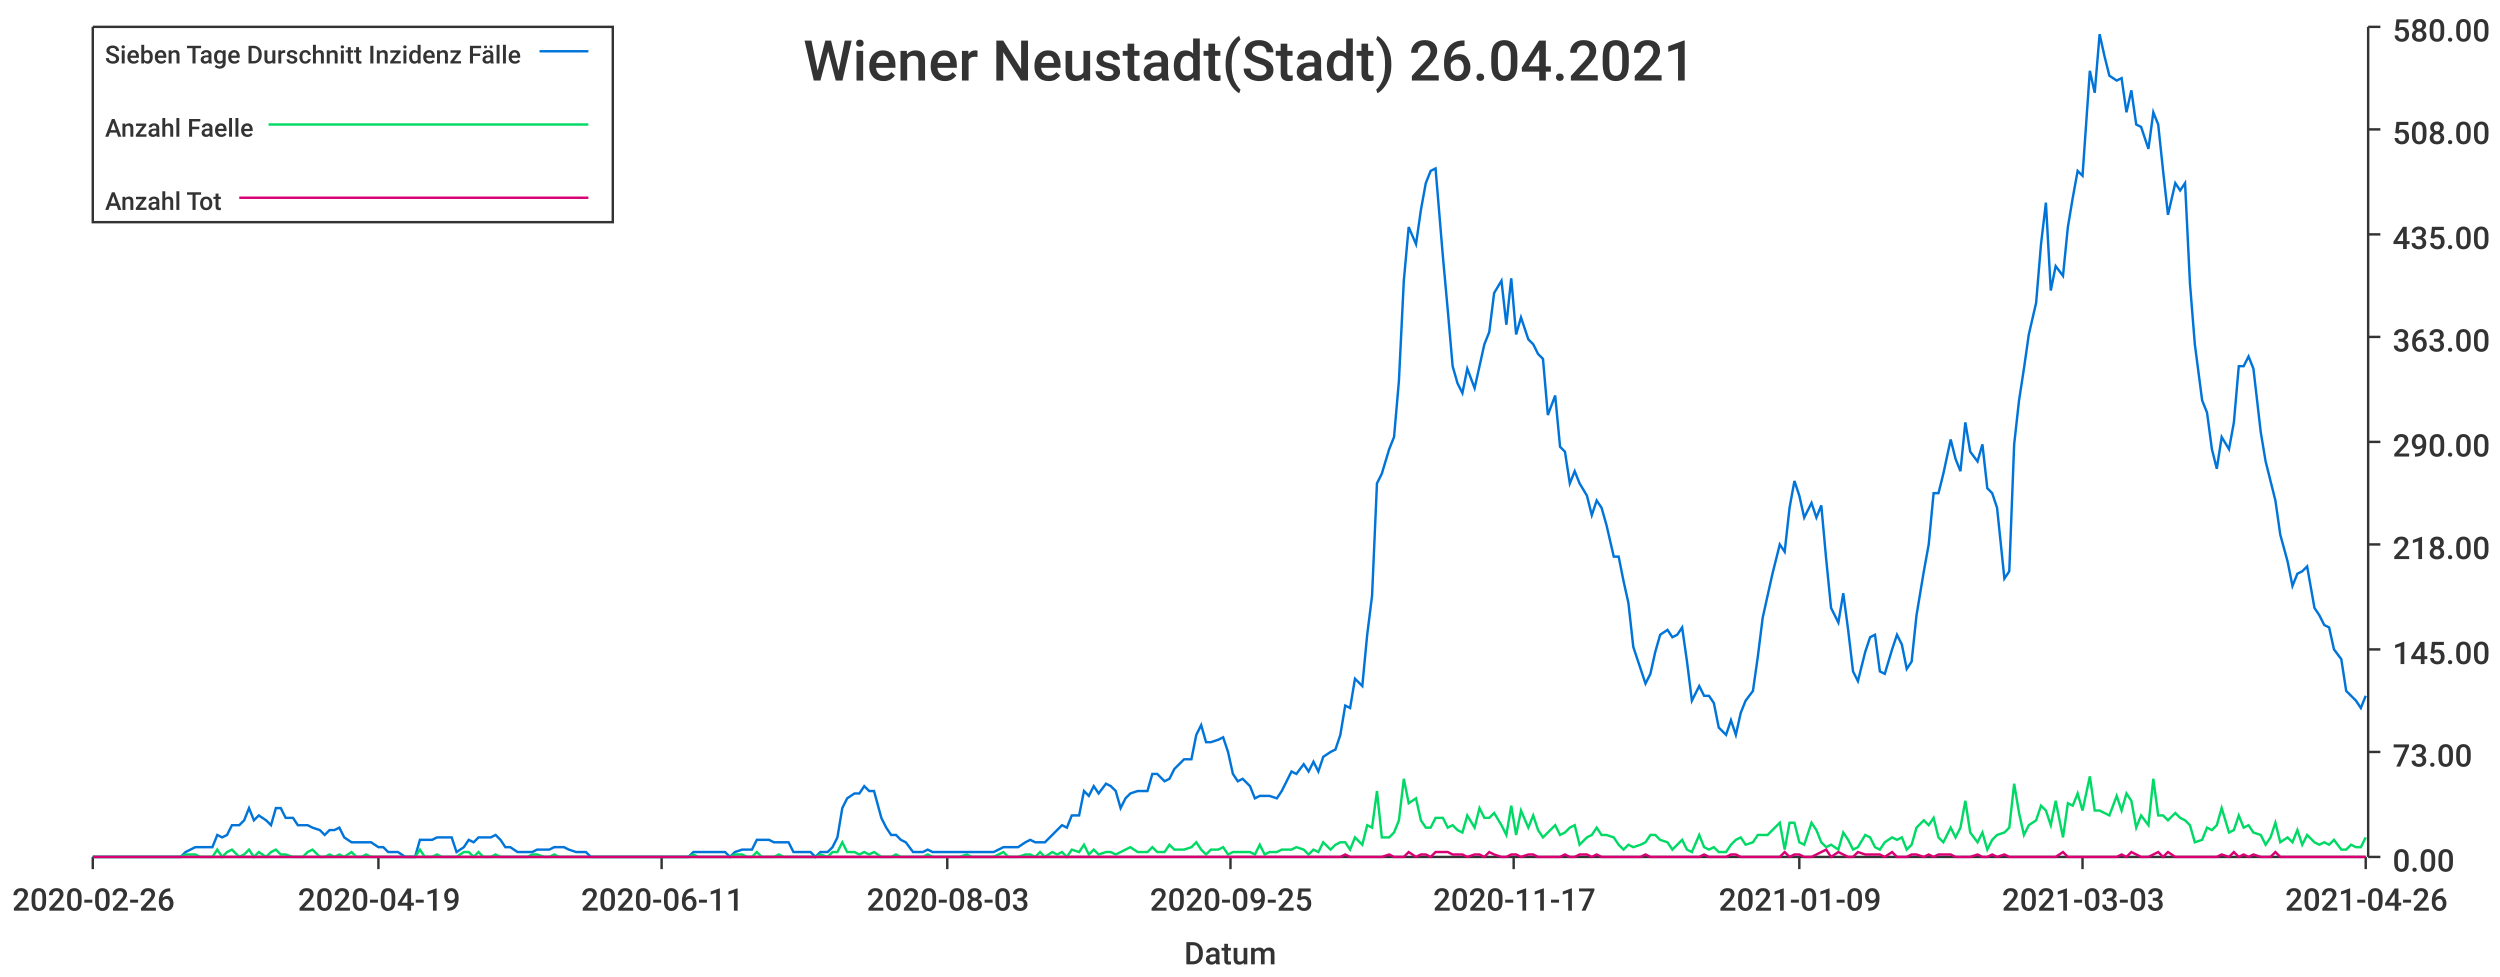
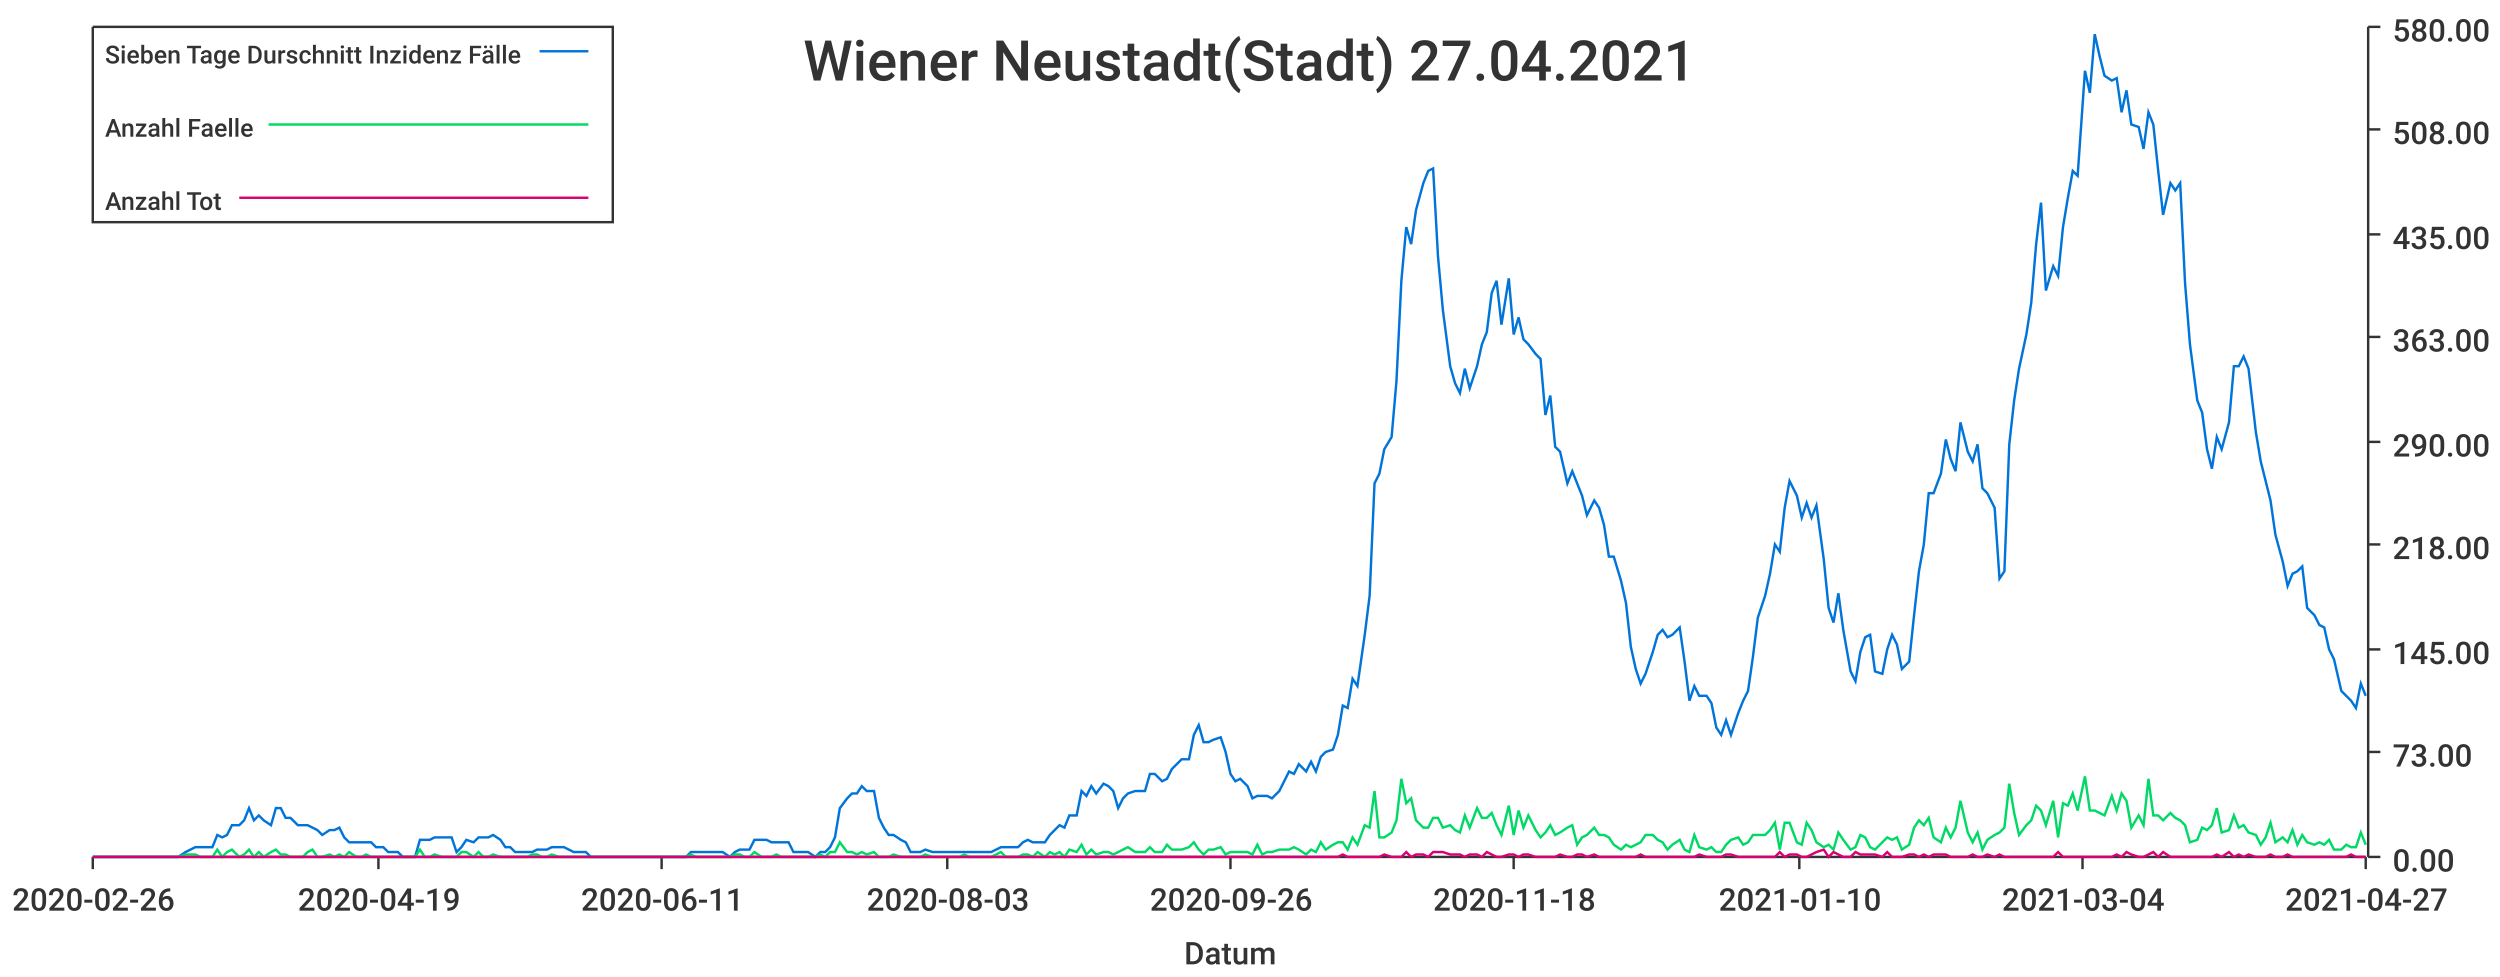
<svg xmlns="http://www.w3.org/2000/svg" width="1024" height="400">\n<path d="M 0 0 L 1024 0 L 1024 400 L 0 400 L 0 0" style="stroke-width:0;stroke:rgba(255,255,255,1.0);fill:rgba(255,255,255,1.0)" />
  <path d="M 38 11 L 969 11 L 969 351 L 38 351 L 38 11" style="stroke-width:0;stroke:rgba(255,255,255,1.0);fill:rgba(255,255,255,1.0)" />
  <path d="M 38 351 L 969 351" style="stroke-width:1;stroke:rgba(51,51,51,1.0);fill:none" />
  <path d="M 38 351 L 38 356" style="stroke-width:1;stroke:rgba(51,51,51,1.0);fill:none" />
  <text x="5" y="373" style="stroke-width:0;stroke:none;fill:rgba(51,51,51,1.0);font-size:12.8px;font-family:'Roboto Medium',sans-serif">2020-02-26</text>
  <path d="M 155 351 L 155 356" style="stroke-width:1;stroke:rgba(51,51,51,1.0);fill:none" />
  <text x="122" y="373" style="stroke-width:0;stroke:none;fill:rgba(51,51,51,1.0);font-size:12.8px;font-family:'Roboto Medium',sans-serif">2020-04-19</text>
  <path d="M 271 351 L 271 356" style="stroke-width:1;stroke:rgba(51,51,51,1.0);fill:none" />
  <text x="238" y="373" style="stroke-width:0;stroke:none;fill:rgba(51,51,51,1.0);font-size:12.8px;font-family:'Roboto Medium',sans-serif">2020-06-11</text>
  <path d="M 388 351 L 388 356" style="stroke-width:1;stroke:rgba(51,51,51,1.0);fill:none" />
  <text x="355" y="373" style="stroke-width:0;stroke:none;fill:rgba(51,51,51,1.0);font-size:12.8px;font-family:'Roboto Medium',sans-serif">2020-08-03</text>
  <path d="M 504 351 L 504 356" style="stroke-width:1;stroke:rgba(51,51,51,1.0);fill:none" />
-   <text x="471" y="373" style="stroke-width:0;stroke:none;fill:rgba(51,51,51,1.0);font-size:12.8px;font-family:'Roboto Medium',sans-serif">2020-09-25</text>
+   <text x="471" y="373" style="stroke-width:0;stroke:none;fill:rgba(51,51,51,1.0);font-size:12.8px;font-family:'Roboto Medium',sans-serif">2020-09-26</text>
  <path d="M 620 351 L 620 356" style="stroke-width:1;stroke:rgba(51,51,51,1.0);fill:none" />
-   <text x="587" y="373" style="stroke-width:0;stroke:none;fill:rgba(51,51,51,1.0);font-size:12.8px;font-family:'Roboto Medium',sans-serif">2020-11-17</text>
+   <text x="587" y="373" style="stroke-width:0;stroke:none;fill:rgba(51,51,51,1.0);font-size:12.8px;font-family:'Roboto Medium',sans-serif">2020-11-18</text>
  <path d="M 737 351 L 737 356" style="stroke-width:1;stroke:rgba(51,51,51,1.0);fill:none" />
-   <text x="704" y="373" style="stroke-width:0;stroke:none;fill:rgba(51,51,51,1.0);font-size:12.8px;font-family:'Roboto Medium',sans-serif">2021-01-09</text>
+   <text x="704" y="373" style="stroke-width:0;stroke:none;fill:rgba(51,51,51,1.0);font-size:12.8px;font-family:'Roboto Medium',sans-serif">2021-01-10</text>
  <path d="M 853 351 L 853 356" style="stroke-width:1;stroke:rgba(51,51,51,1.0);fill:none" />
-   <text x="820" y="373" style="stroke-width:0;stroke:none;fill:rgba(51,51,51,1.0);font-size:12.8px;font-family:'Roboto Medium',sans-serif">2021-03-03</text>
+   <text x="820" y="373" style="stroke-width:0;stroke:none;fill:rgba(51,51,51,1.0);font-size:12.8px;font-family:'Roboto Medium',sans-serif">2021-03-04</text>
  <path d="M 969 351 L 969 356" style="stroke-width:1;stroke:rgba(51,51,51,1.0);fill:none" />
-   <text x="936" y="373" style="stroke-width:0;stroke:none;fill:rgba(51,51,51,1.0);font-size:12.8px;font-family:'Roboto Medium',sans-serif">2021-04-26</text>
+   <text x="936" y="373" style="stroke-width:0;stroke:none;fill:rgba(51,51,51,1.0);font-size:12.8px;font-family:'Roboto Medium',sans-serif">2021-04-27</text>
  <text x="485" y="395" style="stroke-width:0;stroke:none;fill:rgba(51,51,51,1.0);font-size:12.8px;font-family:'Roboto Medium',sans-serif">Datum</text>
  <path d="M 970 351 L 970 11" style="stroke-width:1;stroke:rgba(51,51,51,1.0);fill:none" />
  <path d="M 970 351 L 975 351" style="stroke-width:1;stroke:rgba(51,51,51,1.0);fill:none" />
  <text x="980" y="357" style="stroke-width:0;stroke:none;fill:rgba(51,51,51,1.0);font-size:12.8px;font-family:'Roboto Medium',sans-serif">0.00</text>
  <path d="M 970 308 L 975 308" style="stroke-width:1;stroke:rgba(51,51,51,1.0);fill:none" />
  <text x="980" y="314" style="stroke-width:0;stroke:none;fill:rgba(51,51,51,1.0);font-size:12.8px;font-family:'Roboto Medium',sans-serif">73.00</text>
  <path d="M 970 266 L 975 266" style="stroke-width:1;stroke:rgba(51,51,51,1.0);fill:none" />
  <text x="980" y="272" style="stroke-width:0;stroke:none;fill:rgba(51,51,51,1.0);font-size:12.8px;font-family:'Roboto Medium',sans-serif">145.00</text>
  <path d="M 970 223 L 975 223" style="stroke-width:1;stroke:rgba(51,51,51,1.0);fill:none" />
  <text x="980" y="229" style="stroke-width:0;stroke:none;fill:rgba(51,51,51,1.0);font-size:12.8px;font-family:'Roboto Medium',sans-serif">218.00</text>
  <path d="M 970 181 L 975 181" style="stroke-width:1;stroke:rgba(51,51,51,1.0);fill:none" />
  <text x="980" y="187" style="stroke-width:0;stroke:none;fill:rgba(51,51,51,1.0);font-size:12.8px;font-family:'Roboto Medium',sans-serif">290.00</text>
  <path d="M 970 138 L 975 138" style="stroke-width:1;stroke:rgba(51,51,51,1.0);fill:none" />
  <text x="980" y="144" style="stroke-width:0;stroke:none;fill:rgba(51,51,51,1.0);font-size:12.8px;font-family:'Roboto Medium',sans-serif">363.00</text>
  <path d="M 970 96 L 975 96" style="stroke-width:1;stroke:rgba(51,51,51,1.0);fill:none" />
  <text x="980" y="102" style="stroke-width:0;stroke:none;fill:rgba(51,51,51,1.0);font-size:12.8px;font-family:'Roboto Medium',sans-serif">435.00</text>
  <path d="M 970 53 L 975 53" style="stroke-width:1;stroke:rgba(51,51,51,1.0);fill:none" />
  <text x="980" y="59" style="stroke-width:0;stroke:none;fill:rgba(51,51,51,1.0);font-size:12.8px;font-family:'Roboto Medium',sans-serif">508.00</text>
  <path d="M 970 11 L 975 11" style="stroke-width:1;stroke:rgba(51,51,51,1.0);fill:none" />
  <text x="980" y="17" style="stroke-width:0;stroke:none;fill:rgba(51,51,51,1.0);font-size:12.8px;font-family:'Roboto Medium',sans-serif">580.00</text>
-   <path d="M 38 351 L 41 351 L 43 351 L 45 351 L 47 351 L 49 351 L 52 351 L 54 351 L 56 351 L 58 351 L 60 351 L 63 351 L 65 351 L 67 351 L 69 351 L 71 351 L 74 351 L 76 349 L 78 348 L 80 347 L 82 347 L 85 347 L 87 347 L 89 342 L 91 343 L 93 342 L 95 338 L 98 338 L 100 336 L 102 331 L 104 336 L 106 334 L 109 336 L 111 338 L 113 331 L 115 331 L 117 335 L 120 335 L 122 338 L 124 338 L 126 338 L 128 339 L 131 340 L 133 342 L 135 340 L 137 340 L 139 339 L 141 343 L 144 345 L 146 345 L 148 345 L 150 345 L 152 345 L 155 347 L 157 347 L 159 349 L 161 349 L 163 349 L 166 351 L 168 351 L 170 351 L 172 344 L 174 344 L 177 344 L 179 343 L 181 343 L 183 343 L 185 343 L 187 349 L 190 347 L 192 344 L 194 345 L 196 343 L 198 343 L 201 343 L 203 342 L 205 344 L 207 347 L 209 347 L 212 349 L 214 349 L 216 349 L 218 349 L 220 348 L 223 348 L 225 348 L 227 347 L 229 347 L 231 347 L 233 348 L 236 349 L 238 349 L 240 349 L 242 351 L 244 351 L 247 351 L 249 351 L 251 351 L 253 351 L 255 351 L 258 351 L 260 351 L 262 351 L 264 351 L 266 351 L 269 351 L 271 351 L 273 351 L 275 351 L 277 351 L 279 351 L 282 351 L 284 349 L 286 349 L 288 349 L 290 349 L 293 349 L 295 349 L 297 349 L 299 351 L 301 349 L 304 348 L 306 348 L 308 348 L 310 344 L 312 344 L 315 344 L 317 345 L 319 345 L 321 345 L 323 345 L 325 349 L 328 349 L 330 349 L 332 349 L 334 351 L 336 349 L 339 349 L 341 347 L 343 343 L 345 331 L 347 327 L 350 325 L 352 325 L 354 322 L 356 324 L 358 324 L 361 335 L 363 339 L 365 342 L 367 342 L 369 344 L 371 345 L 374 349 L 376 349 L 378 349 L 380 348 L 382 349 L 385 349 L 387 349 L 389 349 L 391 349 L 393 349 L 396 349 L 398 349 L 400 349 L 402 349 L 404 349 L 407 349 L 409 348 L 411 347 L 413 347 L 415 347 L 417 347 L 420 345 L 422 344 L 424 345 L 426 345 L 428 345 L 431 342 L 433 340 L 435 338 L 437 339 L 439 334 L 442 334 L 444 324 L 446 326 L 448 322 L 450 325 L 453 321 L 455 322 L 457 324 L 459 331 L 461 327 L 463 325 L 466 324 L 468 324 L 470 324 L 472 317 L 474 317 L 477 320 L 479 319 L 481 315 L 483 313 L 485 311 L 488 311 L 490 301 L 492 297 L 494 304 L 496 304 L 499 303 L 501 302 L 503 308 L 505 317 L 507 320 L 509 319 L 512 322 L 514 327 L 516 326 L 518 326 L 520 326 L 523 327 L 525 324 L 527 320 L 529 316 L 531 317 L 534 313 L 536 316 L 538 312 L 540 316 L 542 310 L 545 308 L 547 307 L 549 301 L 551 289 L 553 290 L 555 278 L 558 281 L 560 260 L 562 244 L 564 198 L 566 194 L 569 184 L 571 179 L 573 156 L 575 115 L 577 93 L 580 100 L 582 86 L 584 75 L 586 70 L 588 69 L 591 105 L 593 127 L 595 150 L 597 157 L 599 161 L 601 151 L 604 159 L 606 150 L 608 141 L 610 136 L 612 120 L 615 115 L 617 133 L 619 114 L 621 137 L 623 130 L 626 139 L 628 141 L 630 145 L 632 147 L 634 170 L 637 162 L 639 183 L 641 185 L 643 198 L 645 193 L 647 198 L 650 203 L 652 211 L 654 205 L 656 208 L 658 215 L 661 228 L 663 228 L 665 238 L 667 247 L 669 265 L 672 274 L 674 280 L 676 276 L 678 267 L 680 260 L 683 258 L 685 261 L 687 260 L 689 257 L 691 271 L 693 287 L 696 281 L 698 285 L 700 285 L 702 288 L 704 298 L 707 301 L 709 295 L 711 301 L 713 292 L 715 287 L 718 283 L 720 269 L 722 253 L 724 244 L 726 235 L 729 223 L 731 226 L 733 208 L 735 197 L 737 203 L 739 212 L 742 206 L 744 212 L 746 207 L 748 229 L 750 249 L 753 255 L 755 243 L 757 258 L 759 275 L 761 279 L 764 267 L 766 261 L 768 260 L 770 275 L 772 276 L 775 266 L 777 260 L 779 264 L 781 274 L 783 271 L 785 252 L 788 234 L 790 223 L 792 202 L 794 202 L 796 194 L 799 180 L 801 188 L 803 193 L 805 173 L 807 185 L 810 189 L 812 182 L 814 200 L 816 202 L 818 208 L 821 237 L 823 234 L 825 182 L 827 164 L 829 151 L 831 137 L 834 124 L 836 100 L 838 83 L 840 119 L 842 109 L 845 113 L 847 93 L 849 81 L 851 70 L 853 72 L 856 29 L 858 38 L 860 14 L 862 23 L 864 31 L 867 33 L 869 32 L 871 46 L 873 37 L 875 51 L 877 52 L 880 61 L 882 46 L 884 51 L 886 70 L 888 88 L 891 75 L 893 78 L 895 75 L 897 116 L 899 141 L 902 164 L 904 169 L 906 184 L 908 192 L 910 179 L 913 184 L 915 173 L 917 150 L 919 150 L 921 146 L 923 151 L 926 177 L 928 189 L 930 197 L 932 205 L 934 219 L 937 230 L 939 240 L 941 235 L 943 234 L 945 232 L 948 249 L 950 252 L 952 256 L 954 257 L 956 266 L 959 270 L 961 283 L 963 285 L 965 287 L 967 290 L 969 285" style="stroke-width:1;stroke:rgba(0,116,217,1.0);fill:none" />
-   <path d="M 38 351 L 41 351 L 43 351 L 45 351 L 47 351 L 49 351 L 52 351 L 54 351 L 56 351 L 58 351 L 60 351 L 63 351 L 65 351 L 67 351 L 69 351 L 71 351 L 74 351 L 76 350 L 78 350 L 80 350 L 82 351 L 85 351 L 87 351 L 89 348 L 91 351 L 93 349 L 95 348 L 98 351 L 100 350 L 102 348 L 104 351 L 106 349 L 109 351 L 111 349 L 113 348 L 115 350 L 117 350 L 120 351 L 122 351 L 124 351 L 126 349 L 128 348 L 131 351 L 133 351 L 135 350 L 137 351 L 139 350 L 141 351 L 144 349 L 146 351 L 148 351 L 150 350 L 152 351 L 155 351 L 157 351 L 159 351 L 161 351 L 163 351 L 166 351 L 168 351 L 170 351 L 172 348 L 174 351 L 177 351 L 179 350 L 181 351 L 183 351 L 185 351 L 187 351 L 190 349 L 192 349 L 194 351 L 196 349 L 198 351 L 201 351 L 203 350 L 205 351 L 207 351 L 209 351 L 212 351 L 214 351 L 216 351 L 218 350 L 220 350 L 223 351 L 225 351 L 227 350 L 229 351 L 231 351 L 233 351 L 236 351 L 238 351 L 240 351 L 242 351 L 244 351 L 247 351 L 249 351 L 251 351 L 253 351 L 255 351 L 258 351 L 260 351 L 262 351 L 264 351 L 266 351 L 269 351 L 271 351 L 273 351 L 275 351 L 277 351 L 279 351 L 282 351 L 284 350 L 286 351 L 288 351 L 290 351 L 293 351 L 295 351 L 297 351 L 299 351 L 301 350 L 304 350 L 306 351 L 308 351 L 310 349 L 312 351 L 315 351 L 317 351 L 319 350 L 321 351 L 323 351 L 325 351 L 328 351 L 330 351 L 332 351 L 334 351 L 336 350 L 339 351 L 341 349 L 343 349 L 345 345 L 347 349 L 350 349 L 352 350 L 354 349 L 356 350 L 358 349 L 361 351 L 363 351 L 365 351 L 367 350 L 369 351 L 371 351 L 374 351 L 376 351 L 378 351 L 380 350 L 382 351 L 385 351 L 387 351 L 389 351 L 391 351 L 393 351 L 396 350 L 398 351 L 400 351 L 402 351 L 404 351 L 407 351 L 409 350 L 411 349 L 413 351 L 415 351 L 417 351 L 420 350 L 422 350 L 424 351 L 426 349 L 428 351 L 431 349 L 433 350 L 435 349 L 437 351 L 439 348 L 442 349 L 444 346 L 446 350 L 448 348 L 450 350 L 453 349 L 455 349 L 457 350 L 459 349 L 461 348 L 463 347 L 466 349 L 468 349 L 470 349 L 472 347 L 474 349 L 477 349 L 479 346 L 481 348 L 483 348 L 485 348 L 488 347 L 490 345 L 492 348 L 494 350 L 496 348 L 499 348 L 501 347 L 503 350 L 505 349 L 507 349 L 509 349 L 512 349 L 514 350 L 516 346 L 518 350 L 520 349 L 523 349 L 525 348 L 527 348 L 529 348 L 531 347 L 534 348 L 536 350 L 538 348 L 540 349 L 542 345 L 545 348 L 547 346 L 549 345 L 551 345 L 553 348 L 555 343 L 558 346 L 560 338 L 562 339 L 564 324 L 566 343 L 569 343 L 571 341 L 573 336 L 575 319 L 577 329 L 580 327 L 582 336 L 584 339 L 586 339 L 588 335 L 591 335 L 593 339 L 595 338 L 597 340 L 599 341 L 601 334 L 604 339 L 606 331 L 608 335 L 610 335 L 612 333 L 615 338 L 617 342 L 619 330 L 621 342 L 623 332 L 626 339 L 628 334 L 630 340 L 632 343 L 634 341 L 637 338 L 639 342 L 641 341 L 643 339 L 645 338 L 647 346 L 650 343 L 652 342 L 654 339 L 656 342 L 658 342 L 661 343 L 663 346 L 665 348 L 667 346 L 669 347 L 672 346 L 674 345 L 676 342 L 678 342 L 680 344 L 683 345 L 685 348 L 687 346 L 689 344 L 691 348 L 693 349 L 696 342 L 698 347 L 700 348 L 702 347 L 704 349 L 707 349 L 709 346 L 711 344 L 713 343 L 715 346 L 718 345 L 720 342 L 722 342 L 724 342 L 726 340 L 729 337 L 731 348 L 733 337 L 735 337 L 737 345 L 739 346 L 742 337 L 744 340 L 746 345 L 748 347 L 750 346 L 753 348 L 755 341 L 757 344 L 759 348 L 761 347 L 764 342 L 766 343 L 768 347 L 770 348 L 772 345 L 775 343 L 777 344 L 779 343 L 781 348 L 783 346 L 785 339 L 788 336 L 790 338 L 792 335 L 794 343 L 796 345 L 799 339 L 801 343 L 803 339 L 805 328 L 807 341 L 810 345 L 812 341 L 814 348 L 816 344 L 818 342 L 821 341 L 823 339 L 825 321 L 827 333 L 829 342 L 831 338 L 834 336 L 836 330 L 838 332 L 840 338 L 842 328 L 845 343 L 847 329 L 849 330 L 851 325 L 853 332 L 856 318 L 858 332 L 860 332 L 862 333 L 864 334 L 867 326 L 869 332 L 871 325 L 873 328 L 875 339 L 877 334 L 880 338 L 882 319 L 884 334 L 886 334 L 888 336 L 891 333 L 893 335 L 895 336 L 897 338 L 899 345 L 902 344 L 904 339 L 906 340 L 908 338 L 910 331 L 913 341 L 915 340 L 917 334 L 919 339 L 921 338 L 923 341 L 926 342 L 928 346 L 930 343 L 932 337 L 934 345 L 937 343 L 939 345 L 941 340 L 943 346 L 945 342 L 948 345 L 950 346 L 952 345 L 954 346 L 956 344 L 959 348 L 961 348 L 963 346 L 965 347 L 967 347 L 969 343" style="stroke-width:1;stroke:rgba(0,217,101,1.0);fill:none" />
-   <path d="M 38 351 L 41 351 L 43 351 L 45 351 L 47 351 L 49 351 L 52 351 L 54 351 L 56 351 L 58 351 L 60 351 L 63 351 L 65 351 L 67 351 L 69 351 L 71 351 L 74 351 L 76 351 L 78 351 L 80 351 L 82 351 L 85 351 L 87 351 L 89 351 L 91 351 L 93 351 L 95 351 L 98 351 L 100 351 L 102 351 L 104 351 L 106 351 L 109 351 L 111 351 L 113 351 L 115 351 L 117 351 L 120 351 L 122 351 L 124 351 L 126 351 L 128 351 L 131 351 L 133 351 L 135 351 L 137 351 L 139 351 L 141 351 L 144 351 L 146 351 L 148 351 L 150 351 L 152 351 L 155 351 L 157 351 L 159 351 L 161 351 L 163 351 L 166 351 L 168 351 L 170 351 L 172 351 L 174 351 L 177 351 L 179 351 L 181 351 L 183 351 L 185 351 L 187 351 L 190 351 L 192 351 L 194 351 L 196 351 L 198 351 L 201 351 L 203 351 L 205 351 L 207 351 L 209 351 L 212 351 L 214 351 L 216 351 L 218 351 L 220 351 L 223 351 L 225 351 L 227 351 L 229 351 L 231 351 L 233 351 L 236 351 L 238 351 L 240 351 L 242 351 L 244 351 L 247 351 L 249 351 L 251 351 L 253 351 L 255 351 L 258 351 L 260 351 L 262 351 L 264 351 L 266 351 L 269 351 L 271 351 L 273 351 L 275 351 L 277 351 L 279 351 L 282 351 L 284 351 L 286 351 L 288 351 L 290 351 L 293 351 L 295 351 L 297 351 L 299 351 L 301 351 L 304 351 L 306 351 L 308 351 L 310 351 L 312 351 L 315 351 L 317 351 L 319 351 L 321 351 L 323 351 L 325 351 L 328 351 L 330 351 L 332 351 L 334 351 L 336 351 L 339 351 L 341 351 L 343 351 L 345 351 L 347 351 L 350 351 L 352 351 L 354 351 L 356 351 L 358 351 L 361 351 L 363 351 L 365 351 L 367 351 L 369 351 L 371 351 L 374 351 L 376 351 L 378 351 L 380 351 L 382 351 L 385 351 L 387 351 L 389 351 L 391 351 L 393 351 L 396 351 L 398 351 L 400 351 L 402 351 L 404 351 L 407 351 L 409 351 L 411 351 L 413 351 L 415 351 L 417 351 L 420 351 L 422 351 L 424 351 L 426 351 L 428 351 L 431 351 L 433 351 L 435 351 L 437 351 L 439 351 L 442 351 L 444 351 L 446 351 L 448 351 L 450 351 L 453 351 L 455 351 L 457 351 L 459 351 L 461 351 L 463 351 L 466 351 L 468 351 L 470 351 L 472 351 L 474 351 L 477 351 L 479 351 L 481 351 L 483 351 L 485 351 L 488 351 L 490 351 L 492 351 L 494 351 L 496 351 L 499 351 L 501 351 L 503 351 L 505 351 L 507 351 L 509 351 L 512 351 L 514 351 L 516 351 L 518 351 L 520 351 L 523 351 L 525 351 L 527 351 L 529 351 L 531 351 L 534 351 L 536 351 L 538 351 L 540 351 L 542 351 L 545 351 L 547 351 L 549 351 L 551 350 L 553 351 L 555 351 L 558 351 L 560 351 L 562 351 L 564 351 L 566 351 L 569 350 L 571 351 L 573 351 L 575 351 L 577 349 L 580 351 L 582 350 L 584 350 L 586 351 L 588 349 L 591 349 L 593 349 L 595 350 L 597 350 L 599 350 L 601 351 L 604 350 L 606 350 L 608 351 L 610 349 L 612 350 L 615 351 L 617 351 L 619 350 L 621 350 L 623 351 L 626 350 L 628 350 L 630 351 L 632 351 L 634 351 L 637 351 L 639 351 L 641 350 L 643 351 L 645 351 L 647 350 L 650 350 L 652 351 L 654 350 L 656 351 L 658 351 L 661 351 L 663 351 L 665 351 L 667 351 L 669 351 L 672 351 L 674 350 L 676 351 L 678 351 L 680 351 L 683 351 L 685 351 L 687 351 L 689 351 L 691 351 L 693 351 L 696 351 L 698 350 L 700 351 L 702 351 L 704 351 L 707 351 L 709 350 L 711 350 L 713 351 L 715 351 L 718 351 L 720 351 L 722 351 L 724 351 L 726 351 L 729 351 L 731 349 L 733 351 L 735 350 L 737 350 L 739 351 L 742 351 L 744 350 L 746 349 L 748 348 L 750 351 L 753 349 L 755 350 L 757 351 L 759 351 L 761 349 L 764 350 L 766 350 L 768 350 L 770 350 L 772 351 L 775 349 L 777 351 L 779 351 L 781 351 L 783 350 L 785 350 L 788 351 L 790 350 L 792 351 L 794 350 L 796 350 L 799 350 L 801 351 L 803 351 L 805 351 L 807 351 L 810 350 L 812 351 L 814 351 L 816 350 L 818 351 L 821 350 L 823 351 L 825 351 L 827 351 L 829 351 L 831 351 L 834 351 L 836 351 L 838 351 L 840 351 L 842 351 L 845 349 L 847 351 L 849 351 L 851 351 L 853 351 L 856 351 L 858 351 L 860 351 L 862 351 L 864 351 L 867 351 L 869 350 L 871 351 L 873 349 L 875 350 L 877 351 L 880 351 L 882 350 L 884 349 L 886 351 L 888 349 L 891 351 L 893 351 L 895 351 L 897 351 L 899 351 L 902 351 L 904 351 L 906 351 L 908 351 L 910 350 L 913 351 L 915 349 L 917 351 L 919 350 L 921 351 L 923 350 L 926 351 L 928 351 L 930 351 L 932 349 L 934 351 L 937 351 L 939 351 L 941 351 L 943 351 L 945 351 L 948 351 L 950 351 L 952 351 L 954 351 L 956 351 L 959 351 L 961 351 L 963 351 L 965 351 L 967 351 L 969 351" style="stroke-width:1;stroke:rgba(217,0,116,1.0);fill:none" />
-   <text x="329" y="33" style="stroke-width:0;stroke:none;fill:rgba(51,51,51,1.0);font-size:23.0px;font-family:'Roboto Medium',sans-serif">Wiener Neustadt(Stadt) 26.04.2021</text>
+   <path d="M 38 351 L 41 351 L 43 351 L 45 351 L 47 351 L 49 351 L 52 351 L 54 351 L 56 351 L 58 351 L 60 351 L 63 351 L 65 351 L 67 351 L 69 351 L 71 351 L 73 351 L 76 349 L 78 348 L 80 347 L 82 347 L 84 347 L 87 347 L 89 342 L 91 343 L 93 342 L 95 338 L 98 338 L 100 336 L 102 331 L 104 336 L 106 334 L 108 336 L 111 338 L 113 331 L 115 331 L 117 335 L 119 335 L 122 338 L 124 338 L 126 338 L 128 339 L 130 340 L 132 342 L 135 340 L 137 340 L 139 339 L 141 343 L 143 345 L 146 345 L 148 345 L 150 345 L 152 345 L 154 347 L 157 347 L 159 349 L 161 349 L 163 349 L 165 351 L 167 351 L 170 351 L 172 344 L 174 344 L 176 344 L 178 343 L 181 343 L 183 343 L 185 343 L 187 349 L 189 347 L 191 344 L 194 345 L 196 343 L 198 343 L 200 343 L 202 342 L 205 344 L 207 347 L 209 347 L 211 349 L 213 349 L 216 349 L 218 349 L 220 348 L 222 348 L 224 348 L 226 347 L 229 347 L 231 347 L 233 348 L 235 349 L 237 349 L 240 349 L 242 351 L 244 351 L 246 351 L 248 351 L 250 351 L 253 351 L 255 351 L 257 351 L 259 351 L 261 351 L 264 351 L 266 351 L 268 351 L 270 351 L 272 351 L 275 351 L 277 351 L 279 351 L 281 351 L 283 349 L 285 349 L 288 349 L 290 349 L 292 349 L 294 349 L 296 349 L 299 351 L 301 349 L 303 348 L 305 348 L 307 348 L 309 344 L 312 344 L 314 344 L 316 345 L 318 345 L 320 345 L 323 345 L 325 349 L 327 349 L 329 349 L 331 349 L 334 351 L 336 349 L 338 349 L 340 347 L 342 343 L 344 331 L 347 327 L 349 325 L 351 325 L 353 322 L 355 324 L 358 324 L 360 335 L 362 339 L 364 342 L 366 342 L 369 344 L 371 345 L 373 349 L 375 349 L 377 349 L 379 348 L 382 349 L 384 349 L 386 349 L 388 349 L 390 349 L 393 349 L 395 349 L 397 349 L 399 349 L 401 349 L 403 349 L 406 349 L 408 348 L 410 347 L 412 347 L 414 347 L 417 347 L 419 345 L 421 344 L 423 345 L 425 345 L 428 345 L 430 342 L 432 340 L 434 338 L 436 339 L 438 334 L 441 334 L 443 324 L 445 326 L 447 322 L 449 325 L 452 321 L 454 322 L 456 324 L 458 331 L 460 327 L 462 325 L 465 324 L 467 324 L 469 324 L 471 317 L 473 317 L 476 320 L 478 319 L 480 315 L 482 313 L 484 311 L 487 311 L 489 301 L 491 297 L 493 304 L 495 304 L 497 303 L 500 302 L 502 308 L 504 317 L 506 320 L 508 319 L 511 322 L 513 327 L 515 326 L 517 326 L 519 326 L 521 327 L 524 324 L 526 320 L 528 316 L 530 317 L 532 313 L 535 316 L 537 312 L 539 316 L 541 310 L 543 308 L 546 307 L 548 301 L 550 289 L 552 290 L 554 278 L 556 281 L 559 260 L 561 244 L 563 198 L 565 194 L 567 184 L 570 179 L 572 156 L 574 115 L 576 93 L 578 100 L 580 86 L 583 75 L 585 70 L 587 69 L 589 105 L 591 127 L 594 150 L 596 157 L 598 161 L 600 151 L 602 159 L 605 150 L 607 141 L 609 136 L 611 120 L 613 115 L 615 133 L 618 114 L 620 137 L 622 130 L 624 139 L 626 141 L 629 145 L 631 147 L 633 170 L 635 162 L 637 183 L 639 185 L 642 198 L 644 193 L 646 198 L 648 203 L 650 211 L 653 205 L 655 208 L 657 215 L 659 228 L 661 228 L 664 238 L 666 247 L 668 265 L 670 274 L 672 280 L 674 276 L 677 267 L 679 260 L 681 258 L 683 261 L 685 260 L 688 257 L 690 271 L 692 287 L 694 281 L 696 285 L 699 285 L 701 288 L 703 298 L 705 301 L 707 295 L 709 301 L 712 292 L 714 287 L 716 283 L 718 269 L 720 253 L 723 244 L 725 235 L 727 223 L 729 226 L 731 208 L 733 197 L 736 203 L 738 212 L 740 206 L 742 212 L 744 207 L 747 229 L 749 249 L 751 255 L 753 243 L 755 258 L 758 275 L 760 279 L 762 267 L 764 261 L 766 260 L 768 275 L 771 276 L 773 266 L 775 260 L 777 264 L 779 274 L 782 271 L 784 252 L 786 234 L 788 223 L 790 202 L 792 202 L 795 194 L 797 180 L 799 188 L 801 193 L 803 173 L 806 185 L 808 189 L 810 182 L 812 200 L 814 202 L 817 208 L 819 237 L 821 234 L 823 182 L 825 164 L 827 151 L 830 137 L 832 124 L 834 100 L 836 83 L 838 119 L 841 109 L 843 113 L 845 93 L 847 81 L 849 70 L 851 72 L 854 29 L 856 38 L 858 14 L 860 23 L 862 31 L 865 33 L 867 32 L 869 46 L 871 37 L 873 51 L 876 52 L 878 61 L 880 46 L 882 51 L 884 70 L 886 88 L 889 75 L 891 78 L 893 75 L 895 116 L 897 141 L 900 164 L 902 169 L 904 184 L 906 192 L 908 179 L 910 184 L 913 173 L 915 150 L 917 150 L 919 146 L 921 151 L 924 177 L 926 189 L 928 197 L 930 205 L 932 219 L 935 230 L 937 240 L 939 235 L 941 234 L 943 232 L 945 249 L 948 252 L 950 256 L 952 257 L 954 266 L 956 270 L 959 283 L 961 285 L 963 287 L 965 290 L 967 280 L 969 285" style="stroke-width:1;stroke:rgba(0,116,217,1.0);fill:none" />
+   <path d="M 38 351 L 41 351 L 43 351 L 45 351 L 47 351 L 49 351 L 52 351 L 54 351 L 56 351 L 58 351 L 60 351 L 63 351 L 65 351 L 67 351 L 69 351 L 71 351 L 73 351 L 76 350 L 78 350 L 80 350 L 82 351 L 84 351 L 87 351 L 89 348 L 91 351 L 93 349 L 95 348 L 98 351 L 100 350 L 102 348 L 104 351 L 106 349 L 108 351 L 111 349 L 113 348 L 115 350 L 117 350 L 119 351 L 122 351 L 124 351 L 126 349 L 128 348 L 130 351 L 132 351 L 135 350 L 137 351 L 139 350 L 141 351 L 143 349 L 146 351 L 148 351 L 150 350 L 152 351 L 154 351 L 157 351 L 159 351 L 161 351 L 163 351 L 165 351 L 167 351 L 170 351 L 172 348 L 174 351 L 176 351 L 178 350 L 181 351 L 183 351 L 185 351 L 187 351 L 189 349 L 191 349 L 194 351 L 196 349 L 198 351 L 200 351 L 202 350 L 205 351 L 207 351 L 209 351 L 211 351 L 213 351 L 216 351 L 218 350 L 220 350 L 222 351 L 224 351 L 226 350 L 229 351 L 231 351 L 233 351 L 235 351 L 237 351 L 240 351 L 242 351 L 244 351 L 246 351 L 248 351 L 250 351 L 253 351 L 255 351 L 257 351 L 259 351 L 261 351 L 264 351 L 266 351 L 268 351 L 270 351 L 272 351 L 275 351 L 277 351 L 279 351 L 281 351 L 283 350 L 285 351 L 288 351 L 290 351 L 292 351 L 294 351 L 296 351 L 299 351 L 301 350 L 303 350 L 305 351 L 307 351 L 309 349 L 312 351 L 314 351 L 316 351 L 318 350 L 320 351 L 323 351 L 325 351 L 327 351 L 329 351 L 331 351 L 334 351 L 336 350 L 338 351 L 340 349 L 342 349 L 344 345 L 347 349 L 349 349 L 351 350 L 353 349 L 355 350 L 358 349 L 360 351 L 362 351 L 364 351 L 366 350 L 369 351 L 371 351 L 373 351 L 375 351 L 377 351 L 379 350 L 382 351 L 384 351 L 386 351 L 388 351 L 390 351 L 393 351 L 395 350 L 397 351 L 399 351 L 401 351 L 403 351 L 406 351 L 408 350 L 410 349 L 412 351 L 414 351 L 417 351 L 419 350 L 421 350 L 423 351 L 425 349 L 428 351 L 430 349 L 432 350 L 434 349 L 436 351 L 438 348 L 441 349 L 443 346 L 445 350 L 447 348 L 449 350 L 452 349 L 454 349 L 456 350 L 458 349 L 460 348 L 462 347 L 465 349 L 467 349 L 469 349 L 471 347 L 473 349 L 476 349 L 478 346 L 480 348 L 482 348 L 484 348 L 487 347 L 489 345 L 491 348 L 493 350 L 495 348 L 497 348 L 500 347 L 502 350 L 504 349 L 506 349 L 508 349 L 511 349 L 513 350 L 515 346 L 517 350 L 519 349 L 521 349 L 524 348 L 526 348 L 528 348 L 530 347 L 532 348 L 535 350 L 537 348 L 539 349 L 541 345 L 543 348 L 546 346 L 548 345 L 550 345 L 552 348 L 554 343 L 556 346 L 559 338 L 561 339 L 563 324 L 565 343 L 567 343 L 570 341 L 572 336 L 574 319 L 576 329 L 578 327 L 580 336 L 583 339 L 585 339 L 587 335 L 589 335 L 591 339 L 594 338 L 596 340 L 598 341 L 600 334 L 602 339 L 605 331 L 607 335 L 609 335 L 611 333 L 613 338 L 615 342 L 618 330 L 620 342 L 622 332 L 624 339 L 626 334 L 629 340 L 631 343 L 633 341 L 635 338 L 637 342 L 639 341 L 642 339 L 644 338 L 646 346 L 648 343 L 650 342 L 653 339 L 655 342 L 657 342 L 659 343 L 661 346 L 664 348 L 666 346 L 668 347 L 670 346 L 672 345 L 674 342 L 677 342 L 679 344 L 681 345 L 683 348 L 685 346 L 688 344 L 690 348 L 692 349 L 694 342 L 696 347 L 699 348 L 701 347 L 703 349 L 705 349 L 707 346 L 709 344 L 712 343 L 714 346 L 716 345 L 718 342 L 720 342 L 723 342 L 725 340 L 727 337 L 729 348 L 731 337 L 733 337 L 736 345 L 738 346 L 740 337 L 742 340 L 744 345 L 747 347 L 749 346 L 751 348 L 753 341 L 755 344 L 758 348 L 760 347 L 762 342 L 764 343 L 766 347 L 768 348 L 771 345 L 773 343 L 775 344 L 777 343 L 779 348 L 782 346 L 784 339 L 786 336 L 788 338 L 790 335 L 792 343 L 795 345 L 797 339 L 799 343 L 801 339 L 803 328 L 806 341 L 808 345 L 810 341 L 812 348 L 814 344 L 817 342 L 819 341 L 821 339 L 823 321 L 825 333 L 827 342 L 830 338 L 832 336 L 834 330 L 836 332 L 838 338 L 841 328 L 843 343 L 845 329 L 847 330 L 849 325 L 851 332 L 854 318 L 856 332 L 858 332 L 860 333 L 862 334 L 865 326 L 867 332 L 869 325 L 871 328 L 873 339 L 876 334 L 878 338 L 880 319 L 882 334 L 884 334 L 886 336 L 889 333 L 891 335 L 893 336 L 895 338 L 897 345 L 900 344 L 902 339 L 904 340 L 906 338 L 908 331 L 910 341 L 913 340 L 915 334 L 917 339 L 919 338 L 921 341 L 924 342 L 926 346 L 928 343 L 930 337 L 932 345 L 935 343 L 937 345 L 939 340 L 941 346 L 943 342 L 945 345 L 948 346 L 950 345 L 952 346 L 954 344 L 956 348 L 959 348 L 961 346 L 963 347 L 965 347 L 967 341 L 969 346" style="stroke-width:1;stroke:rgba(0,217,101,1.0);fill:none" />
+   <path d="M 38 351 L 41 351 L 43 351 L 45 351 L 47 351 L 49 351 L 52 351 L 54 351 L 56 351 L 58 351 L 60 351 L 63 351 L 65 351 L 67 351 L 69 351 L 71 351 L 73 351 L 76 351 L 78 351 L 80 351 L 82 351 L 84 351 L 87 351 L 89 351 L 91 351 L 93 351 L 95 351 L 98 351 L 100 351 L 102 351 L 104 351 L 106 351 L 108 351 L 111 351 L 113 351 L 115 351 L 117 351 L 119 351 L 122 351 L 124 351 L 126 351 L 128 351 L 130 351 L 132 351 L 135 351 L 137 351 L 139 351 L 141 351 L 143 351 L 146 351 L 148 351 L 150 351 L 152 351 L 154 351 L 157 351 L 159 351 L 161 351 L 163 351 L 165 351 L 167 351 L 170 351 L 172 351 L 174 351 L 176 351 L 178 351 L 181 351 L 183 351 L 185 351 L 187 351 L 189 351 L 191 351 L 194 351 L 196 351 L 198 351 L 200 351 L 202 351 L 205 351 L 207 351 L 209 351 L 211 351 L 213 351 L 216 351 L 218 351 L 220 351 L 222 351 L 224 351 L 226 351 L 229 351 L 231 351 L 233 351 L 235 351 L 237 351 L 240 351 L 242 351 L 244 351 L 246 351 L 248 351 L 250 351 L 253 351 L 255 351 L 257 351 L 259 351 L 261 351 L 264 351 L 266 351 L 268 351 L 270 351 L 272 351 L 275 351 L 277 351 L 279 351 L 281 351 L 283 351 L 285 351 L 288 351 L 290 351 L 292 351 L 294 351 L 296 351 L 299 351 L 301 351 L 303 351 L 305 351 L 307 351 L 309 351 L 312 351 L 314 351 L 316 351 L 318 351 L 320 351 L 323 351 L 325 351 L 327 351 L 329 351 L 331 351 L 334 351 L 336 351 L 338 351 L 340 351 L 342 351 L 344 351 L 347 351 L 349 351 L 351 351 L 353 351 L 355 351 L 358 351 L 360 351 L 362 351 L 364 351 L 366 351 L 369 351 L 371 351 L 373 351 L 375 351 L 377 351 L 379 351 L 382 351 L 384 351 L 386 351 L 388 351 L 390 351 L 393 351 L 395 351 L 397 351 L 399 351 L 401 351 L 403 351 L 406 351 L 408 351 L 410 351 L 412 351 L 414 351 L 417 351 L 419 351 L 421 351 L 423 351 L 425 351 L 428 351 L 430 351 L 432 351 L 434 351 L 436 351 L 438 351 L 441 351 L 443 351 L 445 351 L 447 351 L 449 351 L 452 351 L 454 351 L 456 351 L 458 351 L 460 351 L 462 351 L 465 351 L 467 351 L 469 351 L 471 351 L 473 351 L 476 351 L 478 351 L 480 351 L 482 351 L 484 351 L 487 351 L 489 351 L 491 351 L 493 351 L 495 351 L 497 351 L 500 351 L 502 351 L 504 351 L 506 351 L 508 351 L 511 351 L 513 351 L 515 351 L 517 351 L 519 351 L 521 351 L 524 351 L 526 351 L 528 351 L 530 351 L 532 351 L 535 351 L 537 351 L 539 351 L 541 351 L 543 351 L 546 351 L 548 351 L 550 350 L 552 351 L 554 351 L 556 351 L 559 351 L 561 351 L 563 351 L 565 351 L 567 350 L 570 351 L 572 351 L 574 351 L 576 349 L 578 351 L 580 350 L 583 350 L 585 351 L 587 349 L 589 349 L 591 349 L 594 350 L 596 350 L 598 350 L 600 351 L 602 350 L 605 350 L 607 351 L 609 349 L 611 350 L 613 351 L 615 351 L 618 350 L 620 350 L 622 351 L 624 350 L 626 350 L 629 351 L 631 351 L 633 351 L 635 351 L 637 351 L 639 350 L 642 351 L 644 351 L 646 350 L 648 350 L 650 351 L 653 350 L 655 351 L 657 351 L 659 351 L 661 351 L 664 351 L 666 351 L 668 351 L 670 351 L 672 350 L 674 351 L 677 351 L 679 351 L 681 351 L 683 351 L 685 351 L 688 351 L 690 351 L 692 351 L 694 351 L 696 350 L 699 351 L 701 351 L 703 351 L 705 351 L 707 350 L 709 350 L 712 351 L 714 351 L 716 351 L 718 351 L 720 351 L 723 351 L 725 351 L 727 351 L 729 349 L 731 351 L 733 350 L 736 350 L 738 351 L 740 351 L 742 350 L 744 349 L 747 348 L 749 351 L 751 349 L 753 350 L 755 351 L 758 351 L 760 349 L 762 350 L 764 350 L 766 350 L 768 350 L 771 351 L 773 349 L 775 351 L 777 351 L 779 351 L 782 350 L 784 350 L 786 351 L 788 350 L 790 351 L 792 350 L 795 350 L 797 350 L 799 351 L 801 351 L 803 351 L 806 351 L 808 350 L 810 351 L 812 351 L 814 350 L 817 351 L 819 350 L 821 351 L 823 351 L 825 351 L 827 351 L 830 351 L 832 351 L 834 351 L 836 351 L 838 351 L 841 351 L 843 349 L 845 351 L 847 351 L 849 351 L 851 351 L 854 351 L 856 351 L 858 351 L 860 351 L 862 351 L 865 351 L 867 350 L 869 351 L 871 349 L 873 350 L 876 351 L 878 351 L 880 350 L 882 349 L 884 351 L 886 349 L 889 351 L 891 351 L 893 351 L 895 351 L 897 351 L 900 351 L 902 351 L 904 351 L 906 351 L 908 350 L 910 351 L 913 349 L 915 351 L 917 350 L 919 351 L 921 350 L 924 351 L 926 351 L 928 351 L 930 350 L 932 351 L 935 351 L 937 350 L 939 351 L 941 351 L 943 351 L 945 351 L 948 351 L 950 351 L 952 351 L 954 351 L 956 351 L 959 351 L 961 351 L 963 350 L 965 351 L 967 351 L 969 351" style="stroke-width:1;stroke:rgba(217,0,116,1.0);fill:none" />
+   <text x="329" y="33" style="stroke-width:0;stroke:none;fill:rgba(51,51,51,1.0);font-size:23.0px;font-family:'Roboto Medium',sans-serif">Wiener Neustadt(Stadt) 27.04.2021</text>
  <path d="M 38 11 L 251 11 L 251 91 L 38 91 L 38 11" style="stroke-width:1;stroke:rgba(51,51,51,1.0);fill:rgba(255,255,255,1.0)" />
  <text x="43" y="26" style="stroke-width:0;stroke:none;fill:rgba(51,51,51,1.0);font-size:10.2px;font-family:'Roboto Medium',sans-serif">Sieben Tage Durschnitt Inzidenz Fälle</text>
  <path d="M 221 21 L 241 21" style="stroke-width:1;stroke:rgba(0,116,217,1.0);fill:none" />
  <text x="43" y="56" style="stroke-width:0;stroke:none;fill:rgba(51,51,51,1.0);font-size:10.2px;font-family:'Roboto Medium',sans-serif">Anzahl Faelle</text>
  <path d="M 110 51 L 241 51" style="stroke-width:1;stroke:rgba(0,217,101,1.0);fill:none" />
  <text x="43" y="86" style="stroke-width:0;stroke:none;fill:rgba(51,51,51,1.0);font-size:10.2px;font-family:'Roboto Medium',sans-serif">Anzahl Tot</text>
  <path d="M 98 81 L 241 81" style="stroke-width:1;stroke:rgba(217,0,116,1.0);fill:none" />
</svg>
